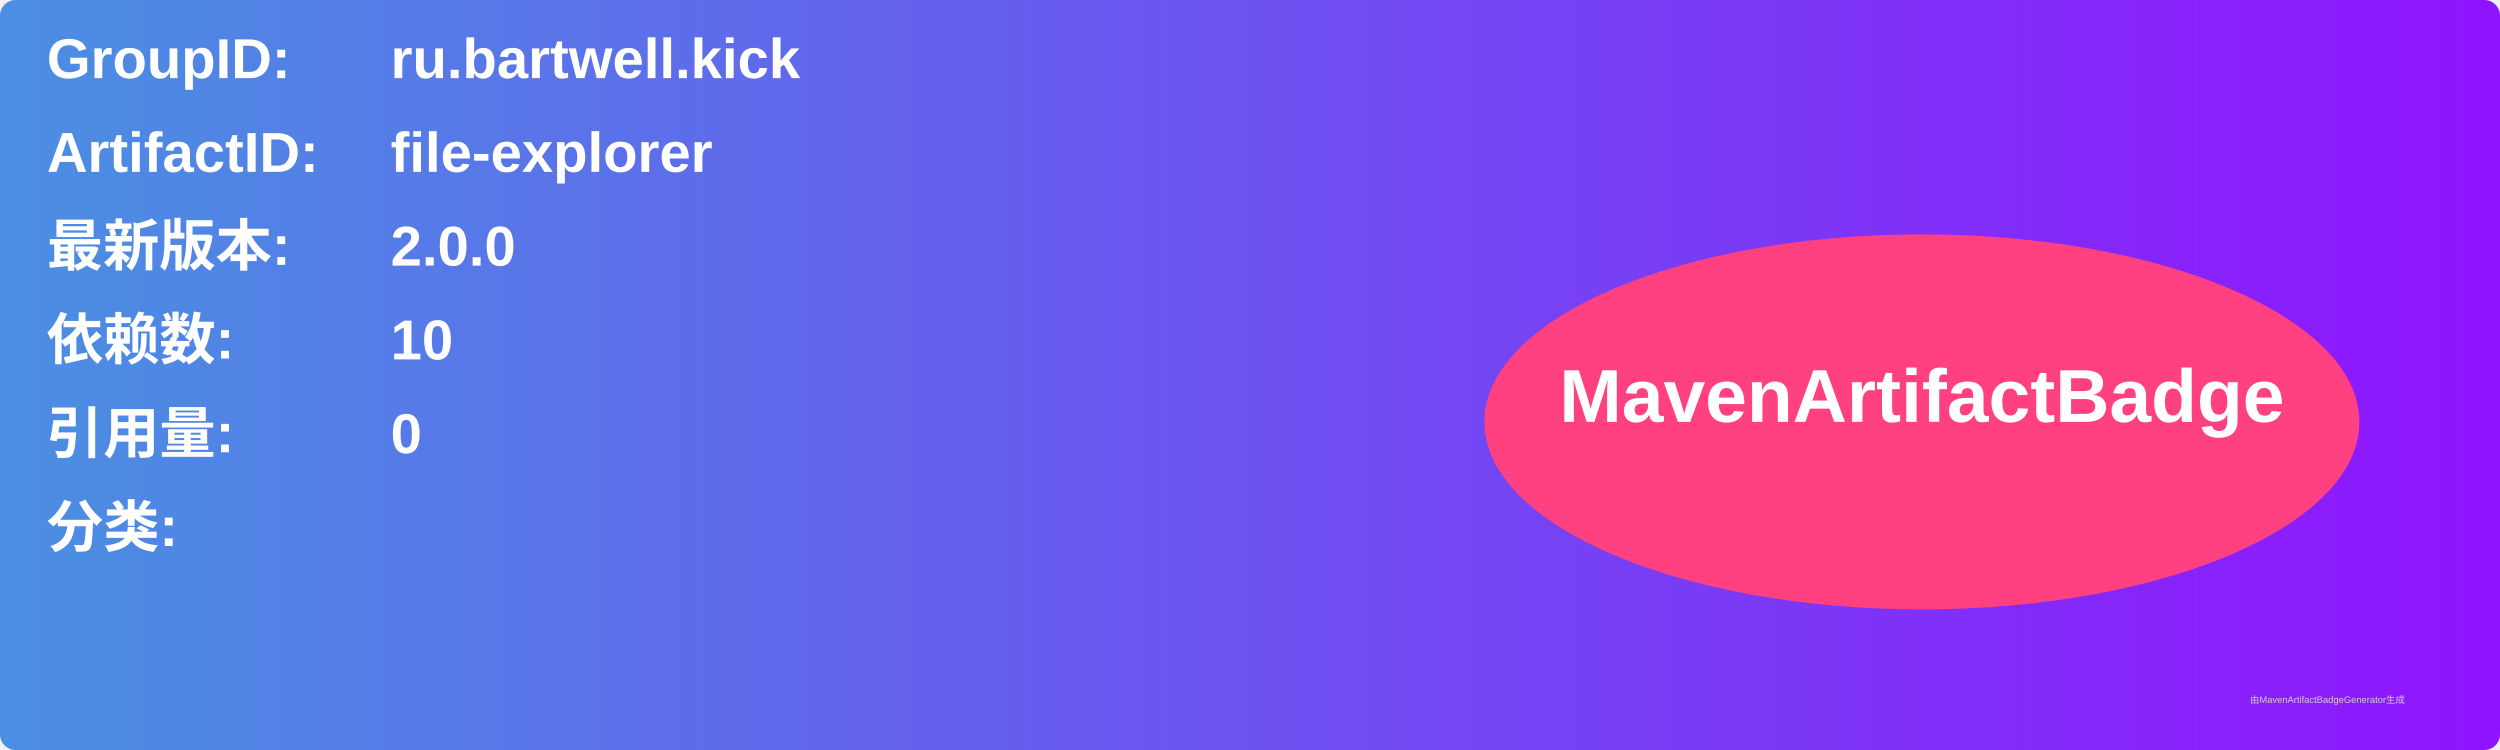
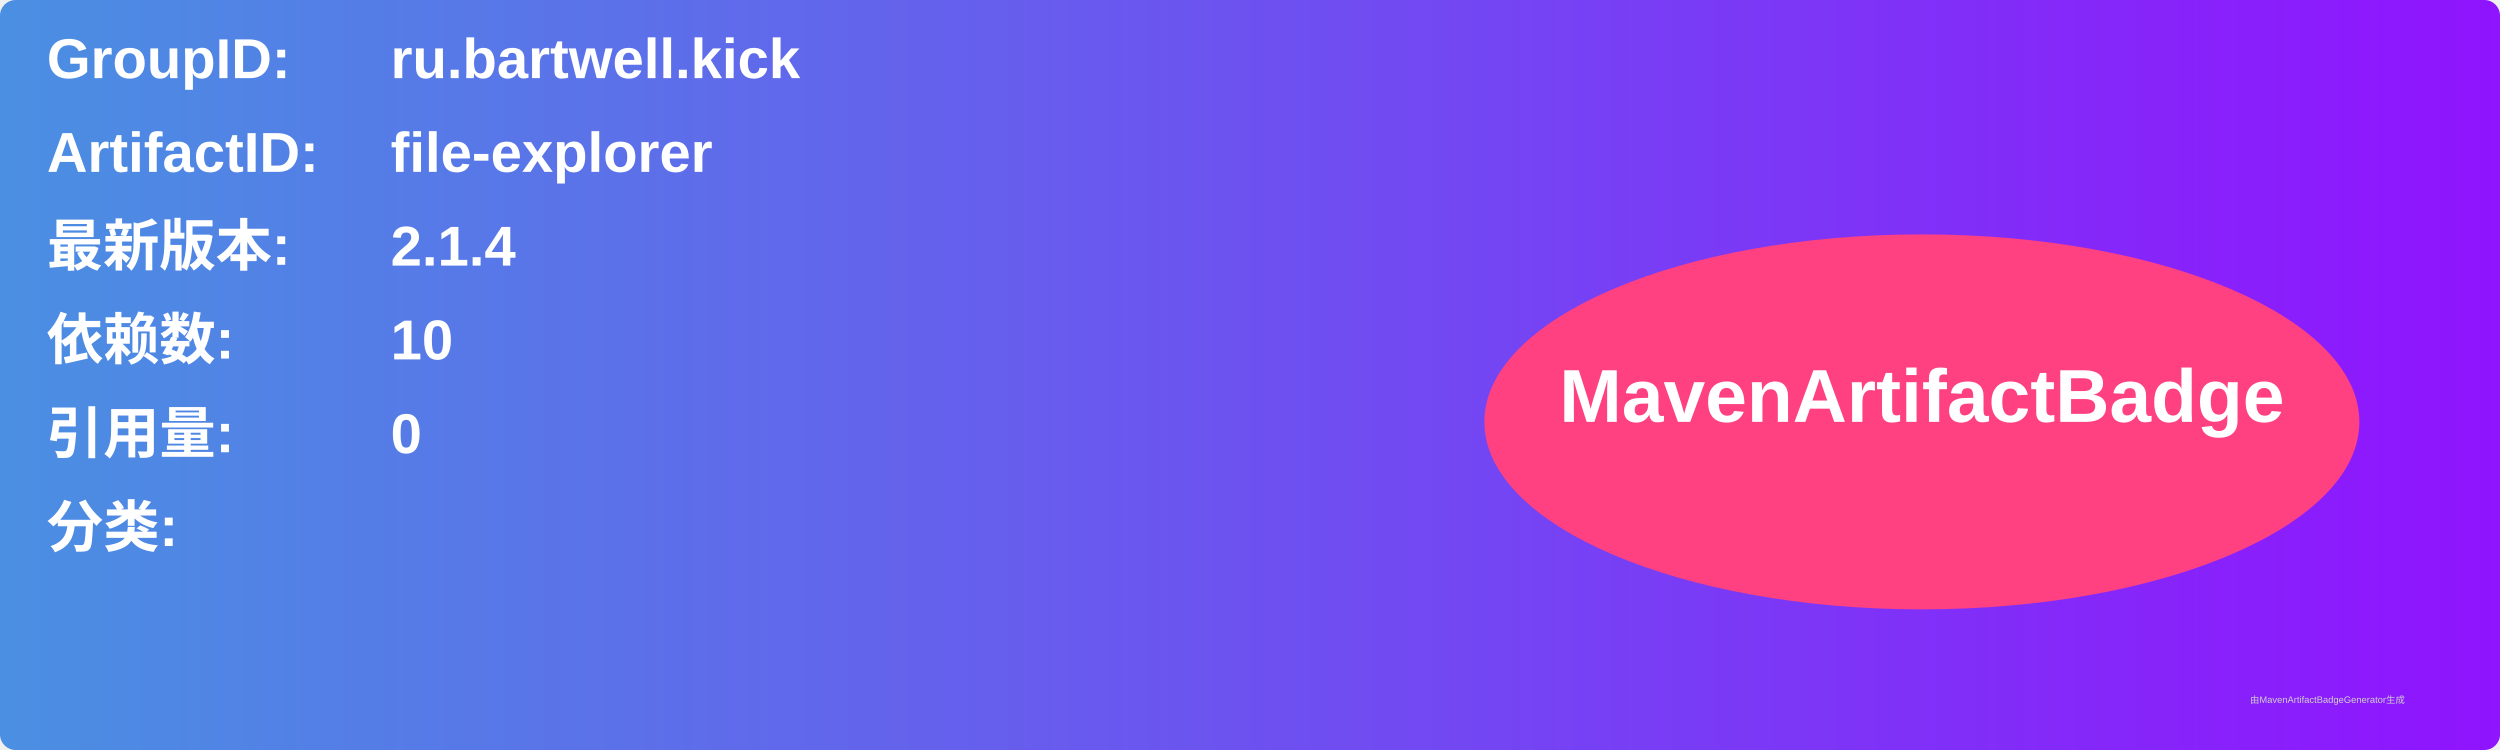
<svg xmlns="http://www.w3.org/2000/svg" width="800" height="240" viewBox="0 0 800 240">
  <linearGradient id="grad" x1="0%" y1="0%" x2="100%" y2="0%">
    <stop offset="0%" stop-color="#4a90e2" />
    <stop offset="100%" stop-color="#9013fe" />
  </linearGradient>
  <rect width="100%" height="100%" rx="5" ry="5" fill="url(#grad)" />
  <g transform="translate(15, 15)">
    <text x="0" y="10" font-family="Arial" font-size="18" fill="white" font-weight="bold" width="260">GroupID:</text>
    <text x="110" y="10" font-family="Arial" font-size="18" fill="white" font-weight="bold" width="460">ru.bartwell.kick</text>
    <text x="0" y="40" font-family="Arial" font-size="18" fill="white" font-weight="bold" width="260">ArtifactID:</text>
    <text x="110" y="40" font-family="Arial" font-size="18" fill="white" font-weight="bold" width="460">file-explorer</text>
    <text x="0" y="70" font-family="Arial" font-size="18" fill="white" font-weight="bold">最新版本:</text>
    <text x="110" y="70" font-family="Arial" font-size="18" fill="white" font-weight="bold">
-       <tspan font-weight="bold">2.0.0</tspan>
+       <tspan font-weight="bold">2.1.4</tspan>
    </text>
    <text x="0" y="100" font-family="Arial" font-size="18" fill="white" font-weight="bold">依赖数: </text>
    <text x="110" y="100" font-family="Arial" font-size="18" fill="white">
      <tspan font-weight="bold">10</tspan>
    </text>
    <text x="0" y="130" font-family="Arial" font-size="18" fill="white" font-weight="bold">引用量: </text>
    <text x="110" y="130" font-family="Arial" font-size="18" fill="white">
      <tspan font-weight="bold">0</tspan>
    </text>
    <text x="0" y="160" font-family="Arial" font-size="18" fill="white" font-weight="bold">分类:</text>
    <text x="10" y="190" font-family="Arial" font-size="10" fill="white">
      <tspan font-weight="bold" />
    </text>
    <ellipse cx="600" cy="120" rx="140" ry="60" fill="#ff4081" />
    <text x="600" y="120" text-anchor="middle" font-family="Arial" font-size="24" fill="white" font-weight="bold">MavenArtifactBadge</text>
  </g>
  <text x="720" y="225" font-family="Arial" font-size="3" fill="#d0d0d0">由MavenArtifactBadgeGenerator生成</text>
</svg>
